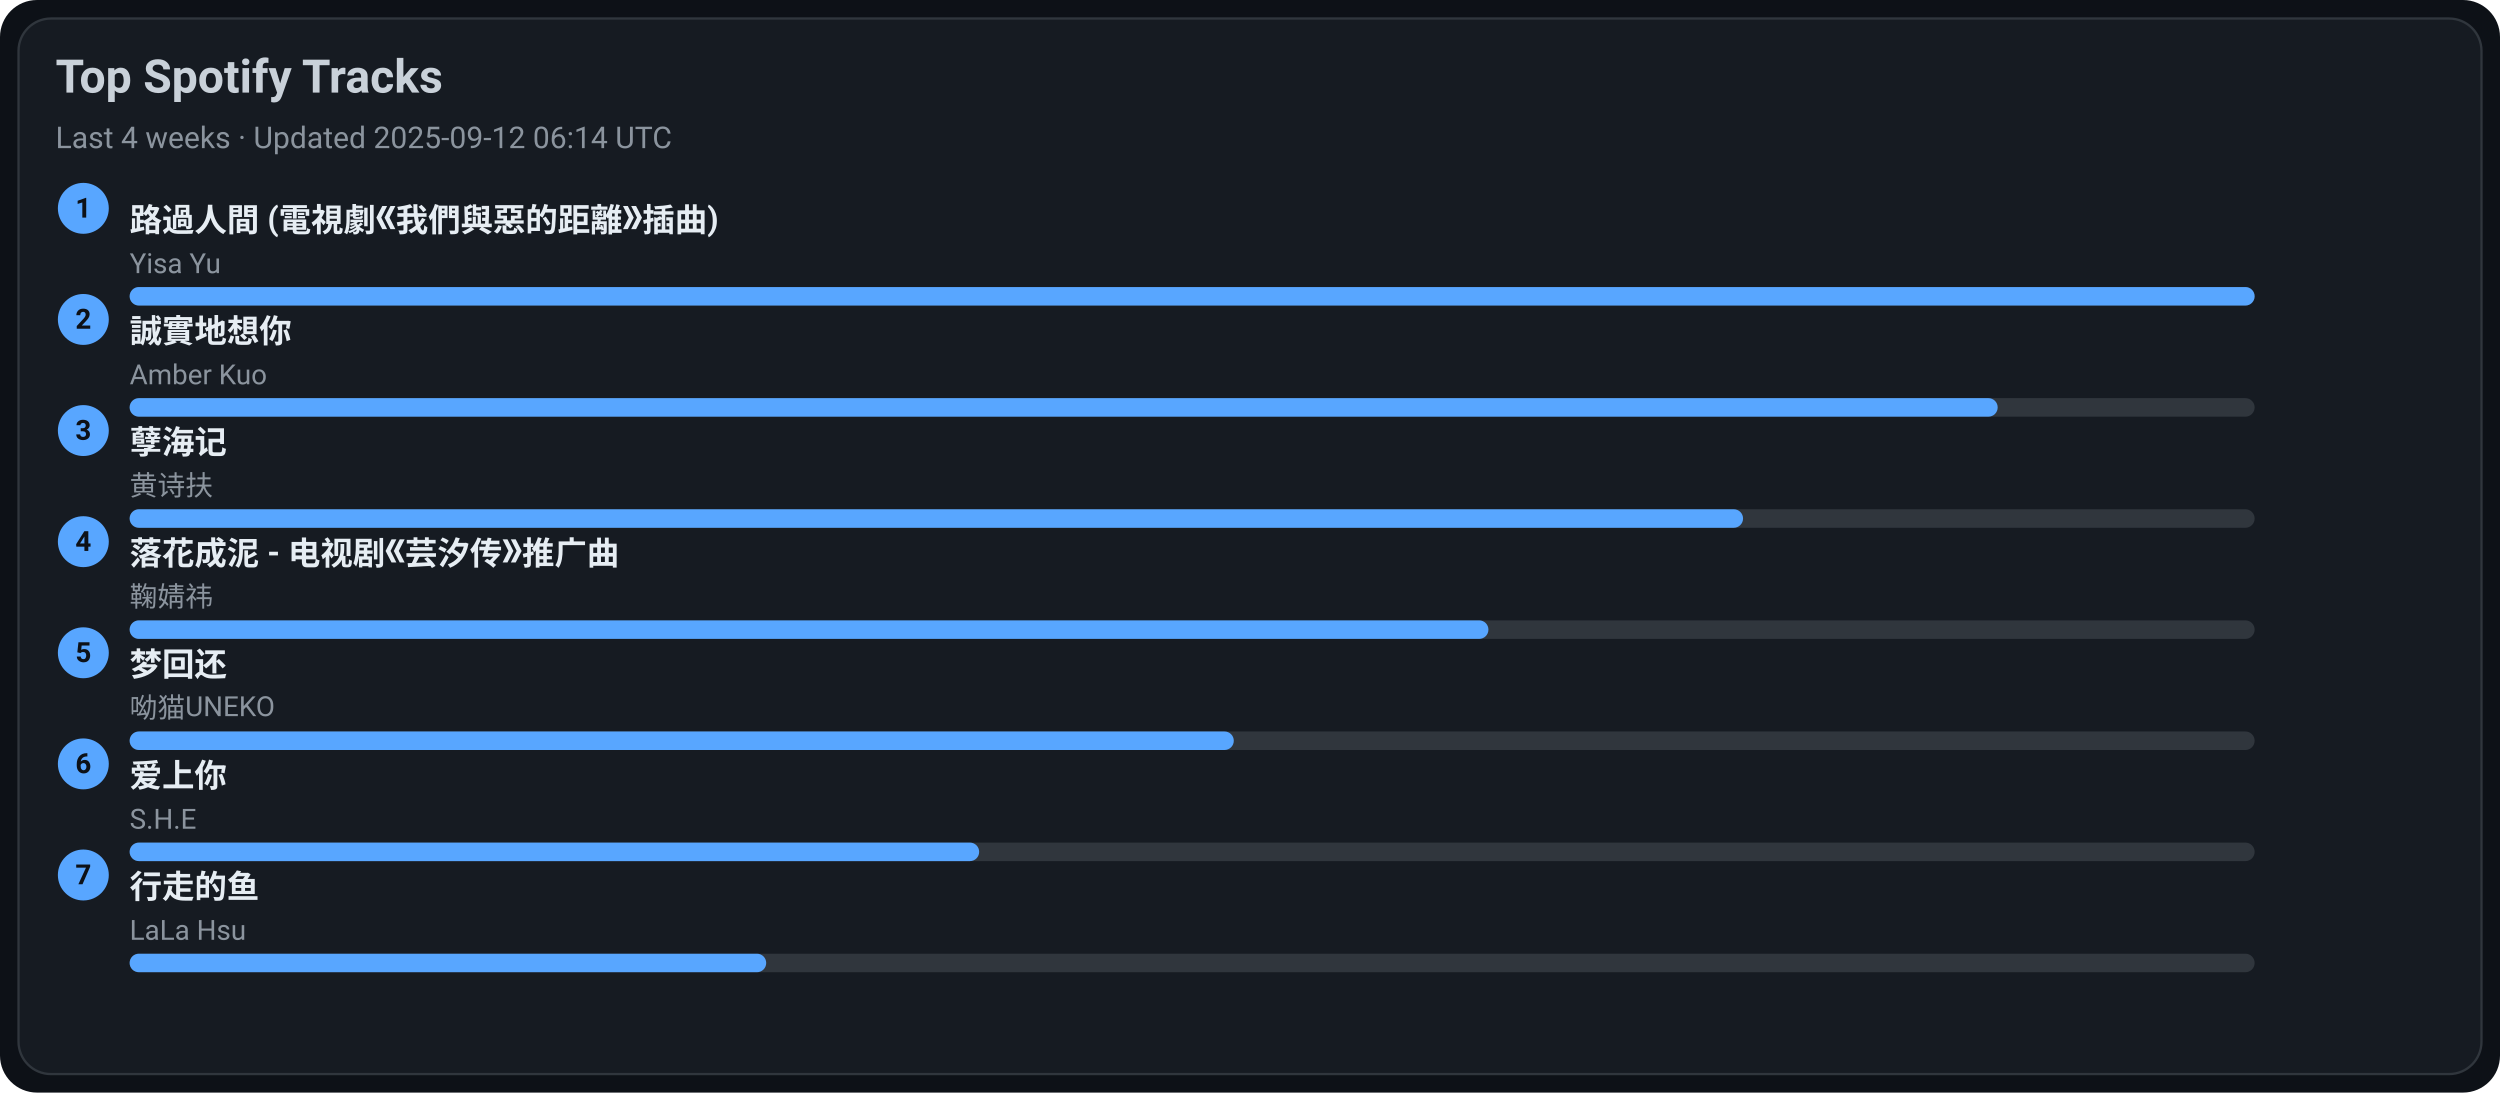
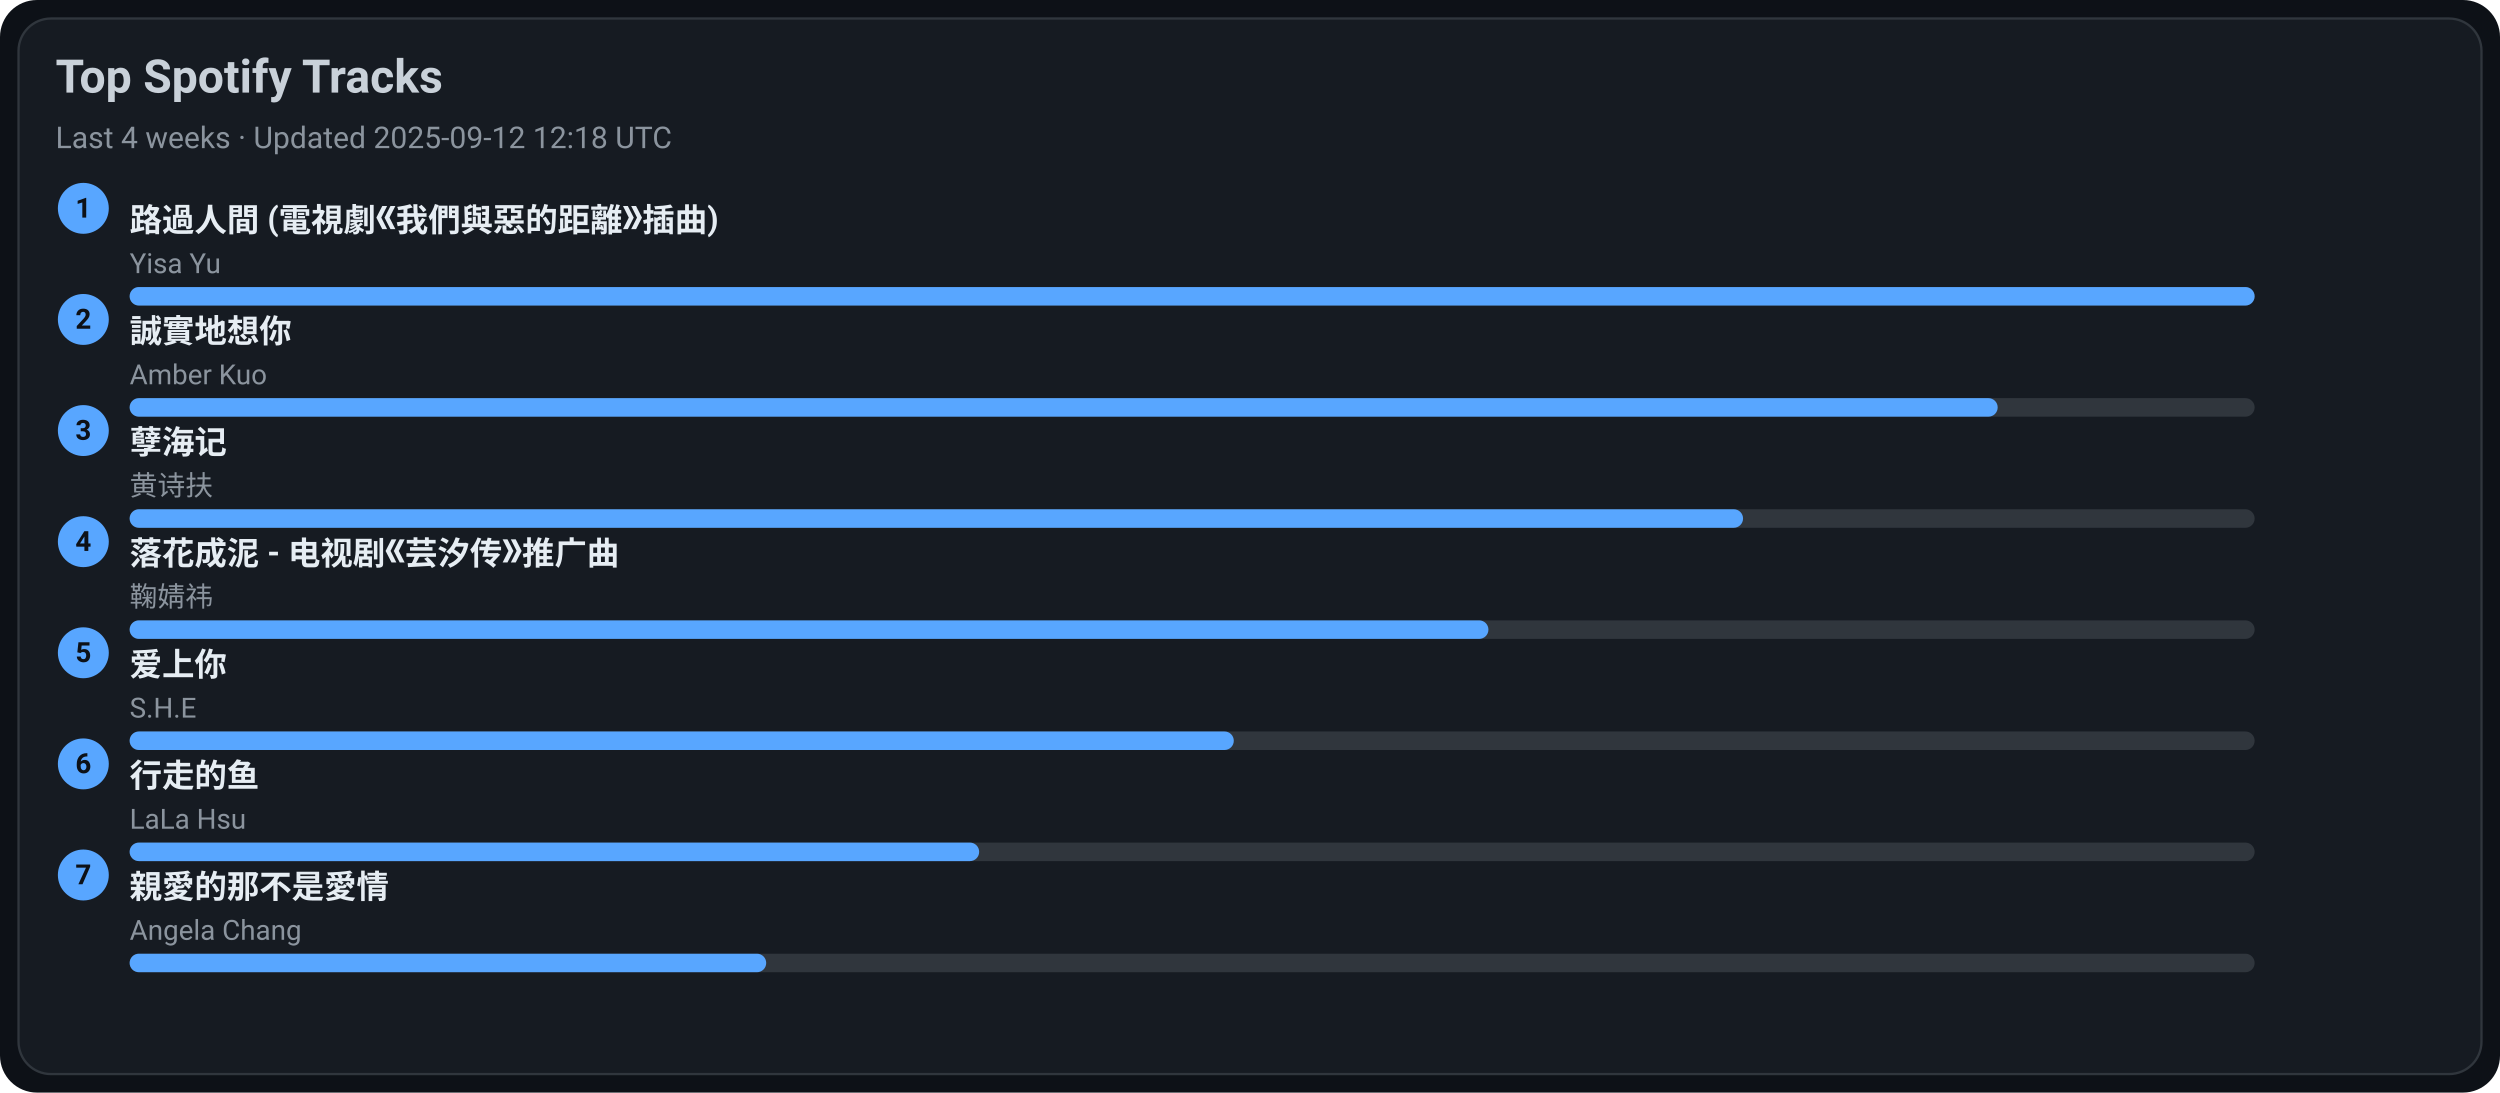
<svg xmlns="http://www.w3.org/2000/svg" width="1080" height="472" viewBox="0 0 1080 472">
  <style>text{font-family:-apple-system,BlinkMacSystemFont,Segoe UI,Roboto,Ubuntu,Helvetica Neue,Arial,Noto Sans,sans-serif}</style>
  <rect width="1080" height="472" rx="16" fill="#0d1117" />
  <rect x="8" y="8" width="1064" height="456" rx="14" fill="#161b22" stroke="#30363d" />
  <text x="24" y="40" font-size="20" fill="#c9d1d9" font-weight="600">Top Spotify Tracks</text>
-   <text x="24" y="64" font-size="13" fill="#8b949e">Last 4 weeks · Updated 2025-09-12 06:14 UTC</text>
+   <text x="24" y="64" font-size="13" fill="#8b949e">Last 4 weeks · Updated 2025-09-12 12:18 UTC</text>
  <circle cx="36" cy="90" r="11" fill="#58a6ff" />
  <text x="36" y="94" text-anchor="middle" font-size="12" fill="#0d1117" font-weight="700">1</text>
  <a href="https://open.spotify.com/track/1ZSleGniKMWNrWvK5cGALO" target="_blank" rel="noopener noreferrer">
    <text x="56" y="100" font-size="14" fill="#e6edf3" font-weight="600">路過人間 (電視劇《我們與惡的距離》插曲)</text>
  </a>
  <text x="56" y="118" font-size="12" fill="#8b949e">Yisa Yu</text>
  <rect x="56" y="124" width="918" height="8" rx="4" fill="#30363d" />
  <rect x="56" y="124" width="918" height="8" rx="4" fill="#58a6ff" />
  <circle cx="36" cy="138" r="11" fill="#58a6ff" />
  <text x="36" y="142" text-anchor="middle" font-size="12" fill="#0d1117" font-weight="700">2</text>
  <a href="https://open.spotify.com/track/1SPZzj8QzOwZoAGKXMGLGJ" target="_blank" rel="noopener noreferrer">
    <text x="56" y="148" font-size="14" fill="#e6edf3" font-weight="600">誠實地想你</text>
  </a>
  <text x="56" y="166" font-size="12" fill="#8b949e">Amber Kuo</text>
  <rect x="56" y="172" width="918" height="8" rx="4" fill="#30363d" />
  <rect x="56" y="172" width="807" height="8" rx="4" fill="#58a6ff" />
  <circle cx="36" cy="186" r="11" fill="#58a6ff" />
  <text x="36" y="190" text-anchor="middle" font-size="12" fill="#0d1117" font-weight="700">3</text>
  <a href="https://open.spotify.com/track/3eIovUMhirNN6btJbpzNqD" target="_blank" rel="noopener noreferrer">
    <text x="56" y="196" font-size="14" fill="#e6edf3" font-weight="600">孽海记</text>
  </a>
  <text x="56" y="214" font-size="12" fill="#8b949e">黄诗扶</text>
  <rect x="56" y="220" width="918" height="8" rx="4" fill="#30363d" />
  <rect x="56" y="220" width="697" height="8" rx="4" fill="#58a6ff" />
  <circle cx="36" cy="234" r="11" fill="#58a6ff" />
  <text x="36" y="238" text-anchor="middle" font-size="12" fill="#0d1117" font-weight="700">4</text>
  <a href="https://open.spotify.com/track/3kOZsJz3crGIWWHeoCNa0O" target="_blank" rel="noopener noreferrer">
    <text x="56" y="244" font-size="14" fill="#e6edf3" font-weight="600">落花成泥 - 电视剧《芸汐传》推广曲</text>
  </a>
  <text x="56" y="262" font-size="12" fill="#8b949e">鞠婧祎</text>
  <rect x="56" y="268" width="918" height="8" rx="4" fill="#30363d" />
  <rect x="56" y="268" width="587" height="8" rx="4" fill="#58a6ff" />
  <circle cx="36" cy="282" r="11" fill="#58a6ff" />
  <text x="36" y="286" text-anchor="middle" font-size="12" fill="#0d1117" font-weight="700">5</text>
-   <a href="https://open.spotify.com/track/6jTK3YxlFysC8g0Ye9tbPK" target="_blank" rel="noopener noreferrer">
-     <text x="56" y="292" font-size="14" fill="#e6edf3" font-weight="600">梦回还</text>
+   <a href="https://open.spotify.com/track/4hcNpo1rtbzyNswsM5byTf" target="_blank" rel="noopener noreferrer">
+     <text x="56" y="292" font-size="14" fill="#e6edf3" font-weight="600">爱上你</text>
  </a>
-   <text x="56" y="310" font-size="12" fill="#8b949e">呦猫UNEKO</text>
+   <text x="56" y="310" font-size="12" fill="#8b949e">S.H.E</text>
  <rect x="56" y="316" width="918" height="8" rx="4" fill="#30363d" />
  <rect x="56" y="316" width="477" height="8" rx="4" fill="#58a6ff" />
  <circle cx="36" cy="330" r="11" fill="#58a6ff" />
  <text x="36" y="334" text-anchor="middle" font-size="12" fill="#0d1117" font-weight="700">6</text>
-   <a href="https://open.spotify.com/track/4hcNpo1rtbzyNswsM5byTf" target="_blank" rel="noopener noreferrer">
-     <text x="56" y="340" font-size="14" fill="#e6edf3" font-weight="600">爱上你</text>
+   <a href="https://open.spotify.com/track/5tGyQ1cWTaHBfZSHWr8AZb" target="_blank" rel="noopener noreferrer">
+     <text x="56" y="340" font-size="14" fill="#e6edf3" font-weight="600">行走的鱼</text>
  </a>
-   <text x="56" y="358" font-size="12" fill="#8b949e">S.H.E</text>
+   <text x="56" y="358" font-size="12" fill="#8b949e">LaLa Hsu</text>
  <rect x="56" y="364" width="918" height="8" rx="4" fill="#30363d" />
  <rect x="56" y="364" width="367" height="8" rx="4" fill="#58a6ff" />
  <circle cx="36" cy="378" r="11" fill="#58a6ff" />
  <text x="36" y="382" text-anchor="middle" font-size="12" fill="#0d1117" font-weight="700">7</text>
-   <a href="https://open.spotify.com/track/5tGyQ1cWTaHBfZSHWr8AZb" target="_blank" rel="noopener noreferrer">
-     <text x="56" y="388" font-size="14" fill="#e6edf3" font-weight="600">行走的鱼</text>
+   <a href="https://open.spotify.com/track/1MAv2SJPGVVDHyFlhflmYR" target="_blank" rel="noopener noreferrer">
+     <text x="56" y="388" font-size="14" fill="#e6edf3" font-weight="600">親愛的那不是愛情</text>
  </a>
-   <text x="56" y="406" font-size="12" fill="#8b949e">LaLa Hsu</text>
+   <text x="56" y="406" font-size="12" fill="#8b949e">Angela Chang</text>
  <rect x="56" y="412" width="918" height="8" rx="4" fill="#30363d" />
  <rect x="56" y="412" width="275" height="8" rx="4" fill="#58a6ff" />
</svg>
